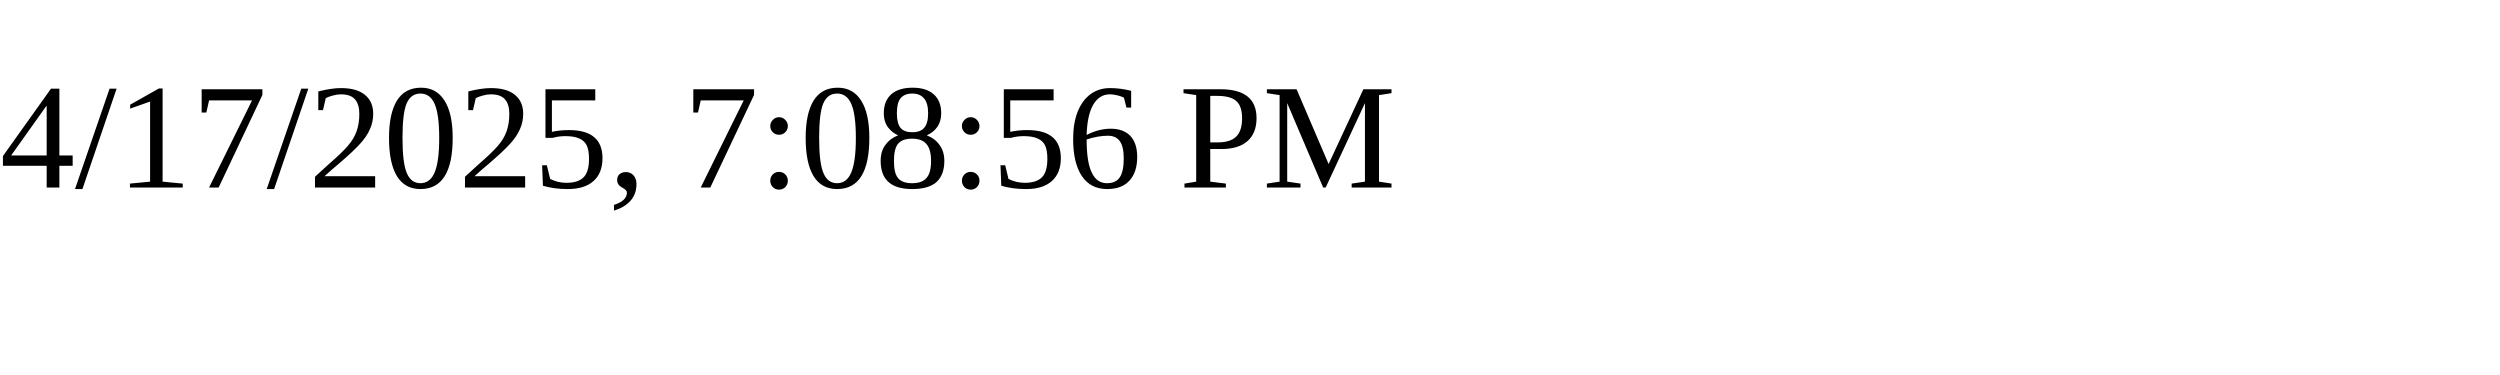
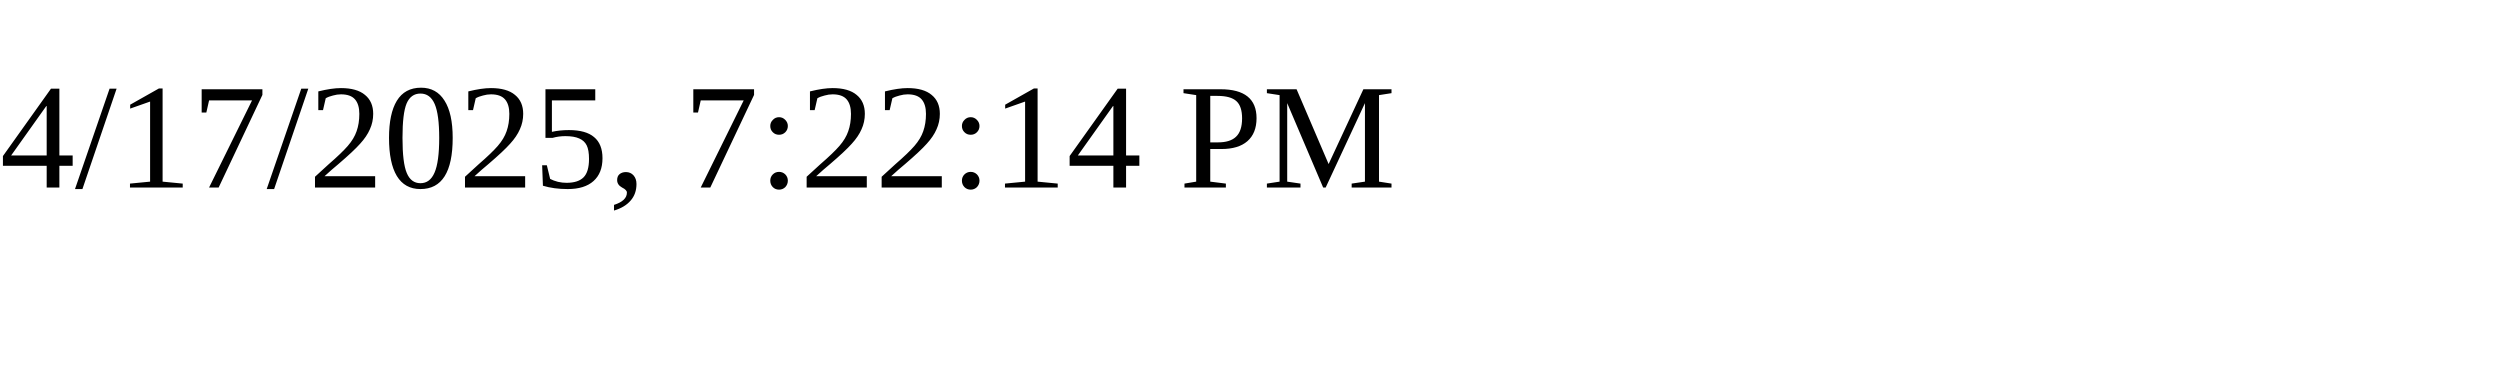
<svg xmlns="http://www.w3.org/2000/svg" height="30" width="200">
-   <text x="0" y="15">4/17/2025, 7:08:56 PM</text>
+   <text x="0" y="15">4/17/2025, 7:22:14 PM</text>
</svg>
